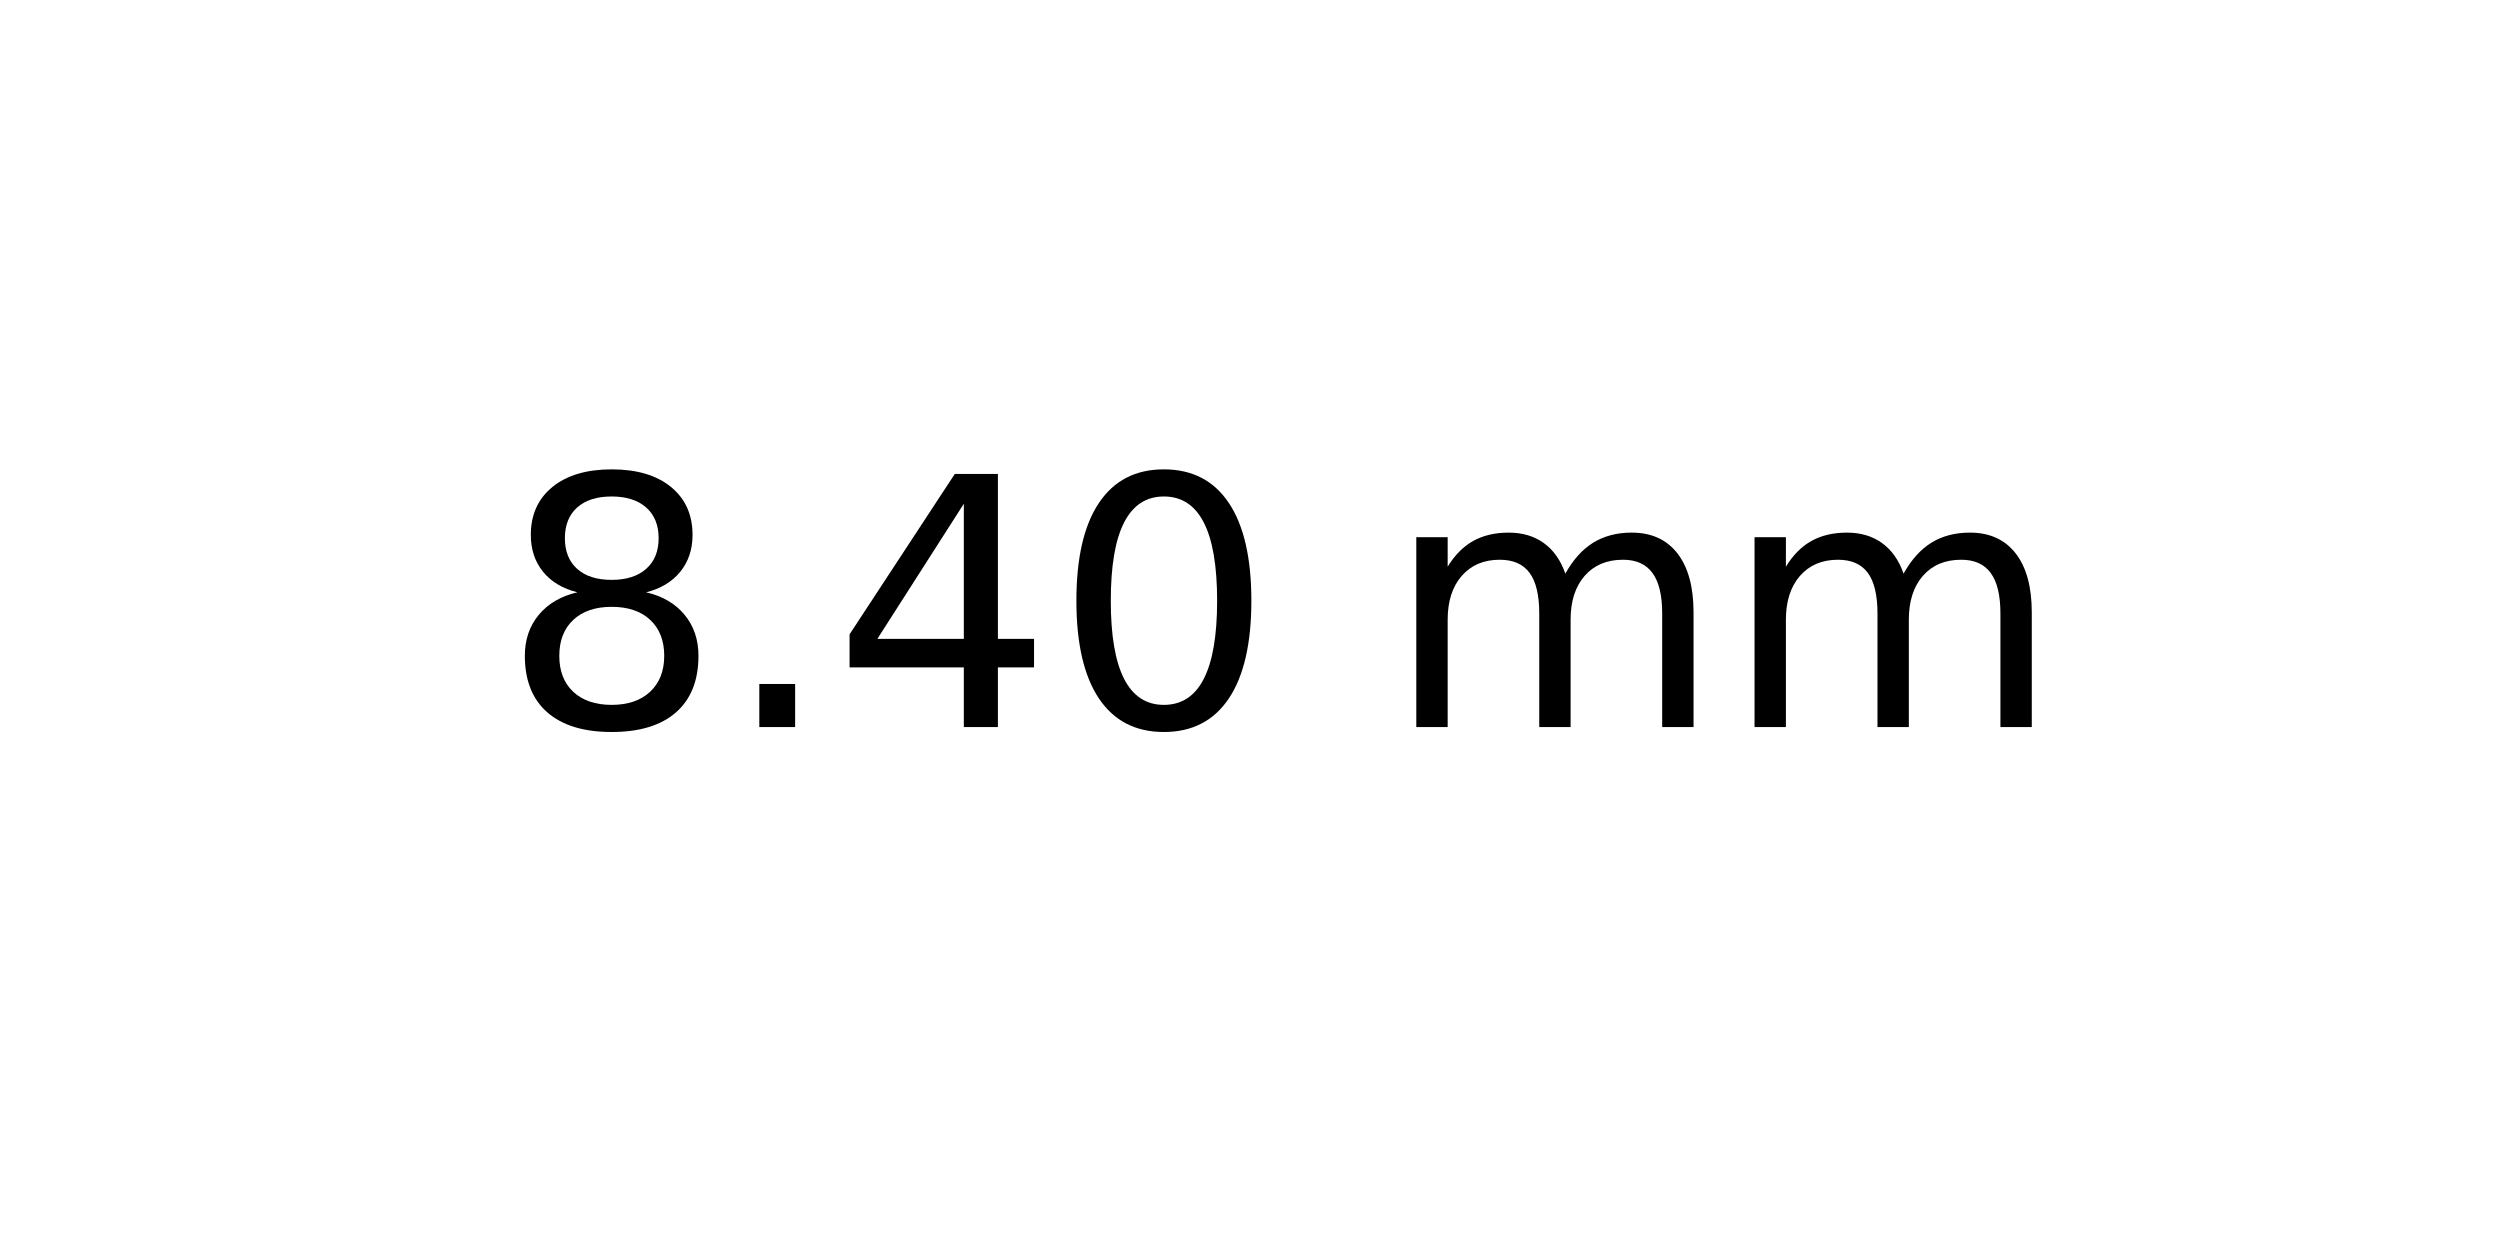
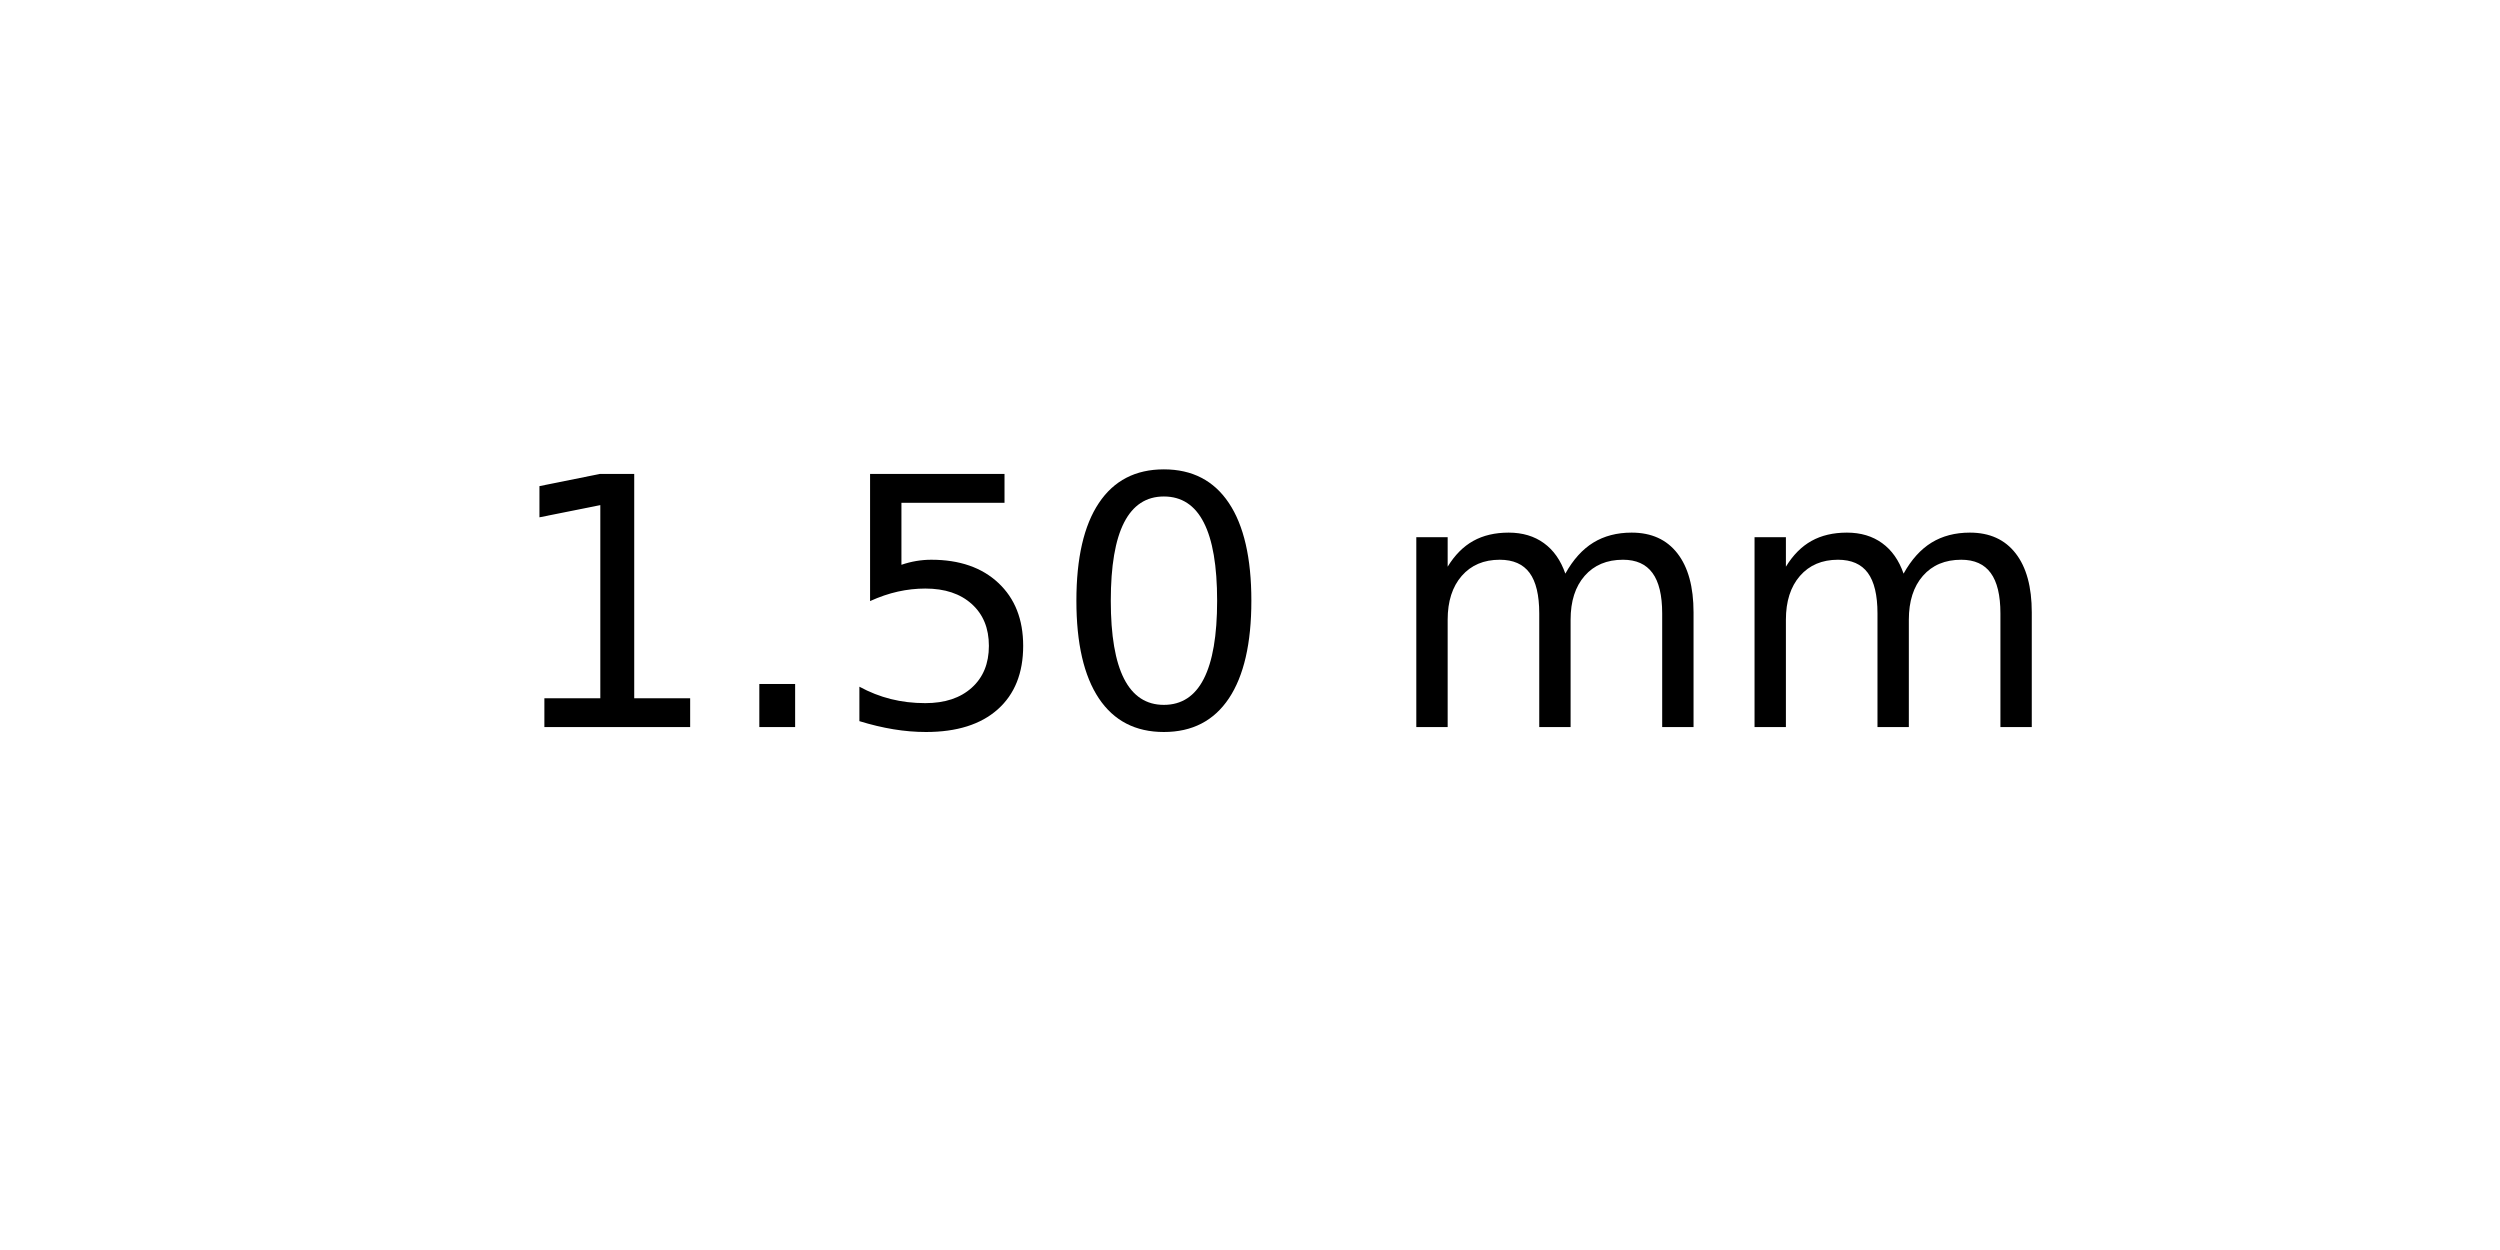
<svg xmlns="http://www.w3.org/2000/svg" xmlns:xlink="http://www.w3.org/1999/xlink" width="72pt" height="36pt" viewBox="0 0 72 36" version="1.1">
  <defs>
    <style type="text/css">*{stroke-linejoin: round; stroke-linecap: butt}</style>
  </defs>
  <g id="figure_1">
    <g id="axes_1">
      <g id="text_1">
        <g transform="translate(14.4375 20.93937) scale(0.1 -0.1)">
          <defs>
-             <path id="DejaVuSans-38" d="M 2034 2216  Q 1584 2216 1326 1975  Q 1069 1734 1069 1313  Q 1069 891 1326 650  Q 1584 409 2034 409  Q 2484 409 2743 651  Q 3003 894 3003 1313  Q 3003 1734 2745 1975  Q 2488 2216 2034 2216  z M 1403 2484  Q 997 2584 770 2862  Q 544 3141 544 3541  Q 544 4100 942 4425  Q 1341 4750 2034 4750  Q 2731 4750 3128 4425  Q 3525 4100 3525 3541  Q 3525 3141 3298 2862  Q 3072 2584 2669 2484  Q 3125 2378 3379 2068  Q 3634 1759 3634 1313  Q 3634 634 3220 271  Q 2806 -91 2034 -91  Q 1263 -91 848 271  Q 434 634 434 1313  Q 434 1759 690 2068  Q 947 2378 1403 2484  z M 1172 3481  Q 1172 3119 1398 2916  Q 1625 2713 2034 2713  Q 2441 2713 2670 2916  Q 2900 3119 2900 3481  Q 2900 3844 2670 4047  Q 2441 4250 2034 4250  Q 1625 4250 1398 4047  Q 1172 3844 1172 3481  z " transform="scale(0.015625)" />
+             <path id="DejaVuSans-31" d="M 794 531  L 1825 531  L 1825 4091  L 703 3866  L 703 4441  L 1819 4666  L 2450 4666  L 2450 531  L 3481 531  L 3481 0  L 794 0  L 794 531  z " transform="scale(0.015625)" />
            <path id="DejaVuSans-2e" d="M 684 794  L 1344 794  L 1344 0  L 684 0  L 684 794  z " transform="scale(0.015625)" />
-             <path id="DejaVuSans-34" d="M 2419 4116  L 825 1625  L 2419 1625  L 2419 4116  z M 2253 4666  L 3047 4666  L 3047 1625  L 3713 1625  L 3713 1100  L 3047 1100  L 3047 0  L 2419 0  L 2419 1100  L 313 1100  L 313 1709  L 2253 4666  z " transform="scale(0.015625)" />
+             <path id="DejaVuSans-35" d="M 691 4666  L 3169 4666  L 3169 4134  L 1269 4134  L 1269 2991  Q 1406 3038 1543 3061  Q 1681 3084 1819 3084  Q 2600 3084 3056 2656  Q 3513 2228 3513 1497  Q 3513 744 3044 326  Q 2575 -91 1722 -91  Q 1428 -91 1123 -41  Q 819 9 494 109  L 494 744  Q 775 591 1075 516  Q 1375 441 1709 441  Q 2250 441 2565 725  Q 2881 1009 2881 1497  Q 2881 1984 2565 2268  Q 2250 2553 1709 2553  Q 1456 2553 1204 2497  Q 953 2441 691 2322  L 691 4666  z " transform="scale(0.015625)" />
            <path id="DejaVuSans-30" d="M 2034 4250  Q 1547 4250 1301 3770  Q 1056 3291 1056 2328  Q 1056 1369 1301 889  Q 1547 409 2034 409  Q 2525 409 2770 889  Q 3016 1369 3016 2328  Q 3016 3291 2770 3770  Q 2525 4250 2034 4250  z M 2034 4750  Q 2819 4750 3233 4129  Q 3647 3509 3647 2328  Q 3647 1150 3233 529  Q 2819 -91 2034 -91  Q 1250 -91 836 529  Q 422 1150 422 2328  Q 422 3509 836 4129  Q 1250 4750 2034 4750  z " transform="scale(0.015625)" />
            <path id="DejaVuSans-20" transform="scale(0.015625)" />
            <path id="DejaVuSans-6d" d="M 3328 2828  Q 3544 3216 3844 3400  Q 4144 3584 4550 3584  Q 5097 3584 5394 3201  Q 5691 2819 5691 2113  L 5691 0  L 5113 0  L 5113 2094  Q 5113 2597 4934 2840  Q 4756 3084 4391 3084  Q 3944 3084 3684 2787  Q 3425 2491 3425 1978  L 3425 0  L 2847 0  L 2847 2094  Q 2847 2600 2669 2842  Q 2491 3084 2119 3084  Q 1678 3084 1418 2786  Q 1159 2488 1159 1978  L 1159 0  L 581 0  L 581 3500  L 1159 3500  L 1159 2956  Q 1356 3278 1631 3431  Q 1906 3584 2284 3584  Q 2666 3584 2933 3390  Q 3200 3197 3328 2828  z " transform="scale(0.015625)" />
          </defs>
-           <use xlink:href="#DejaVuSans-38" />
+           <use xlink:href="#DejaVuSans-31" />
          <use xlink:href="#DejaVuSans-2e" x="63.623" />
-           <use xlink:href="#DejaVuSans-34" x="95.41" />
+           <use xlink:href="#DejaVuSans-35" x="95.41" />
          <use xlink:href="#DejaVuSans-30" x="159.033" />
          <use xlink:href="#DejaVuSans-20" x="222.656" />
          <use xlink:href="#DejaVuSans-6d" x="254.443" />
          <use xlink:href="#DejaVuSans-6d" x="351.855" />
        </g>
      </g>
    </g>
  </g>
</svg>
